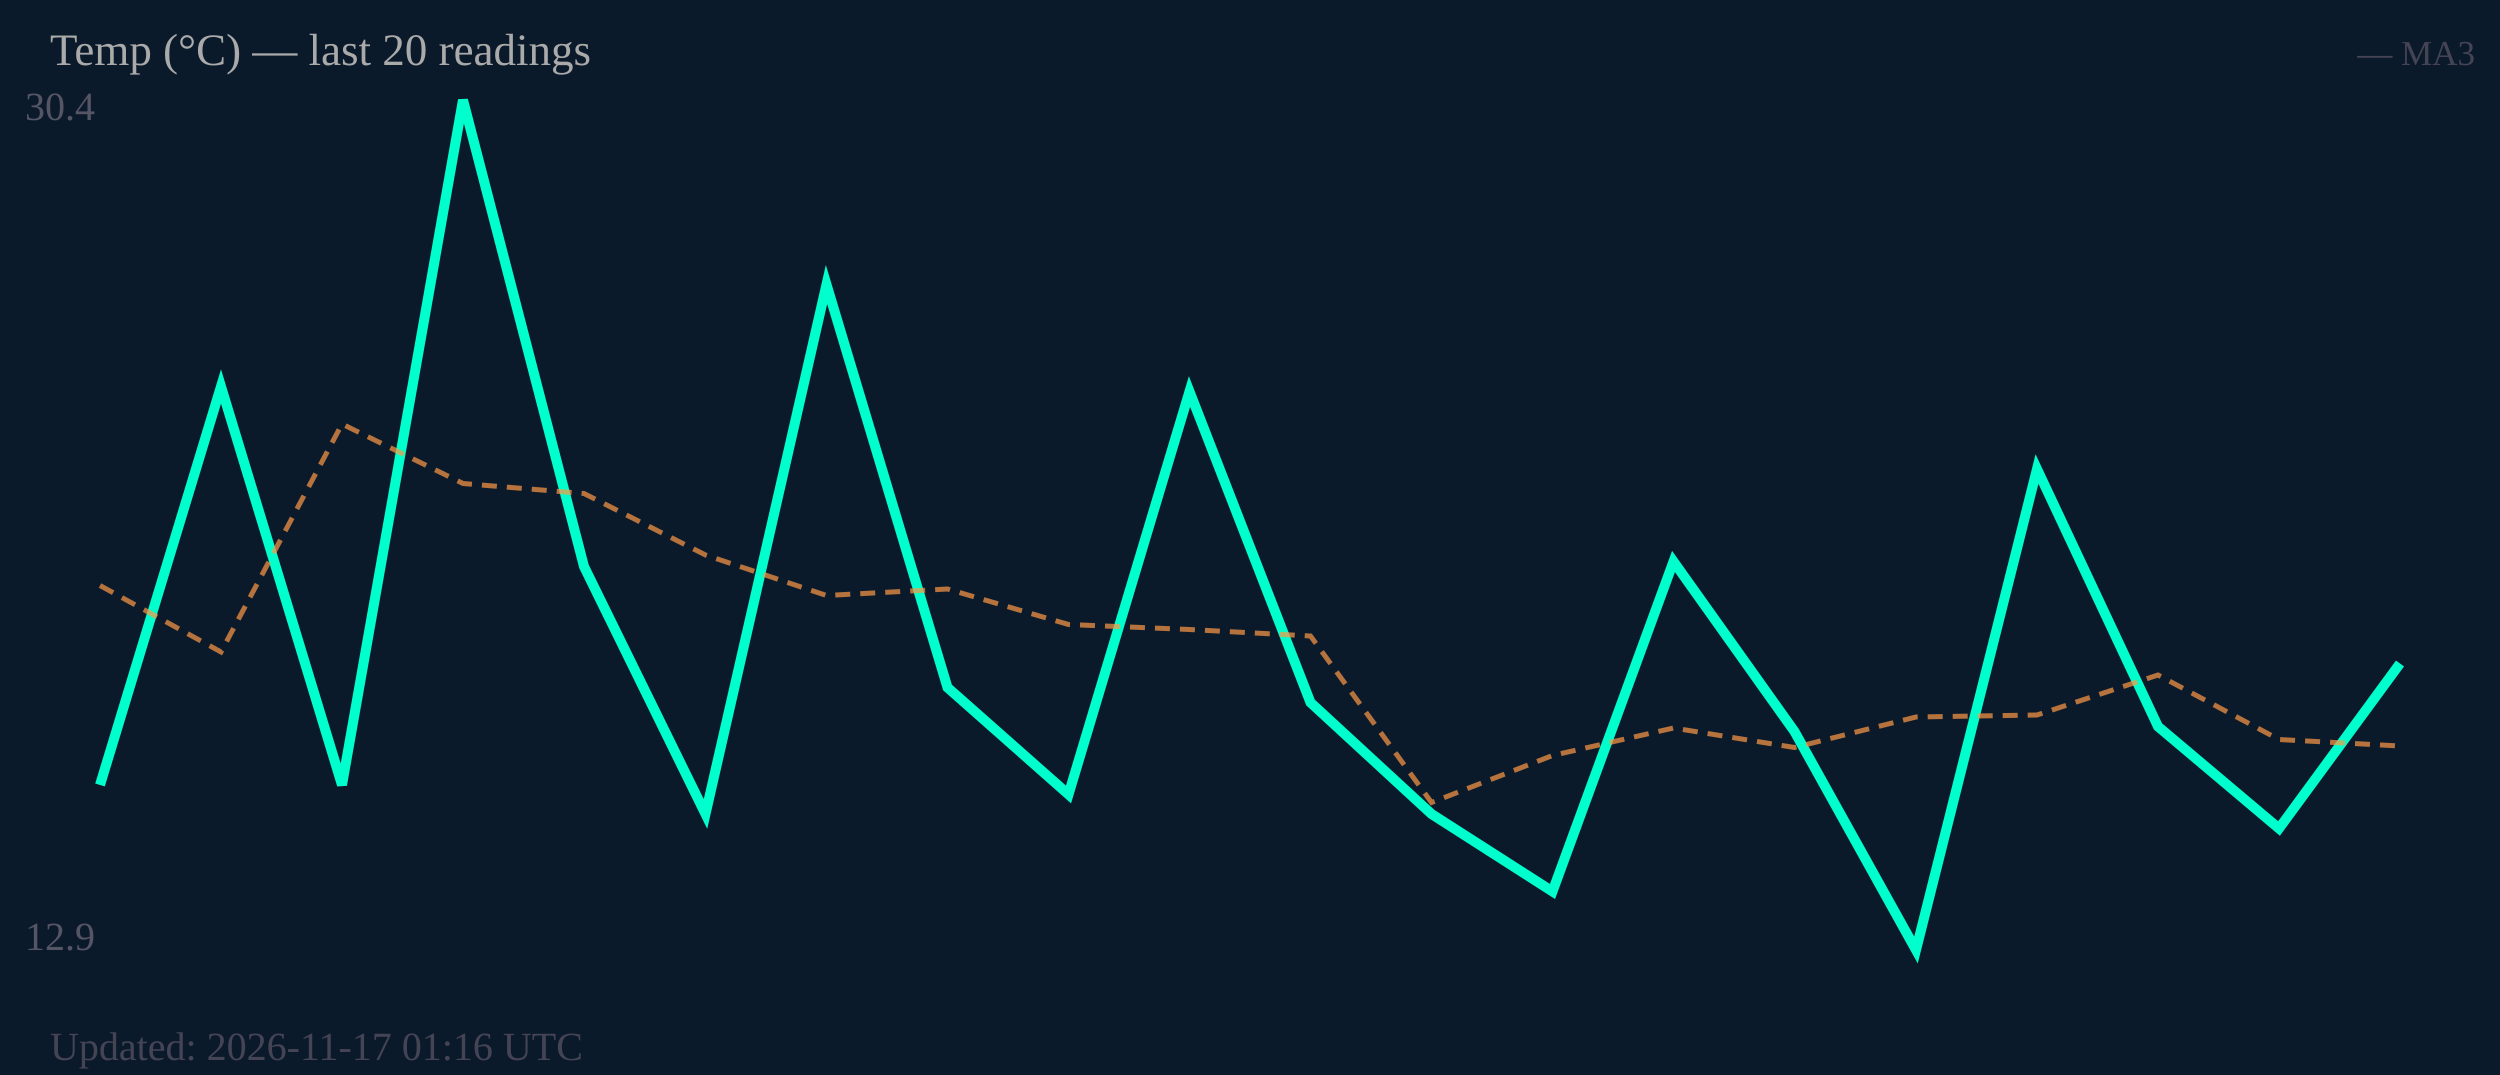
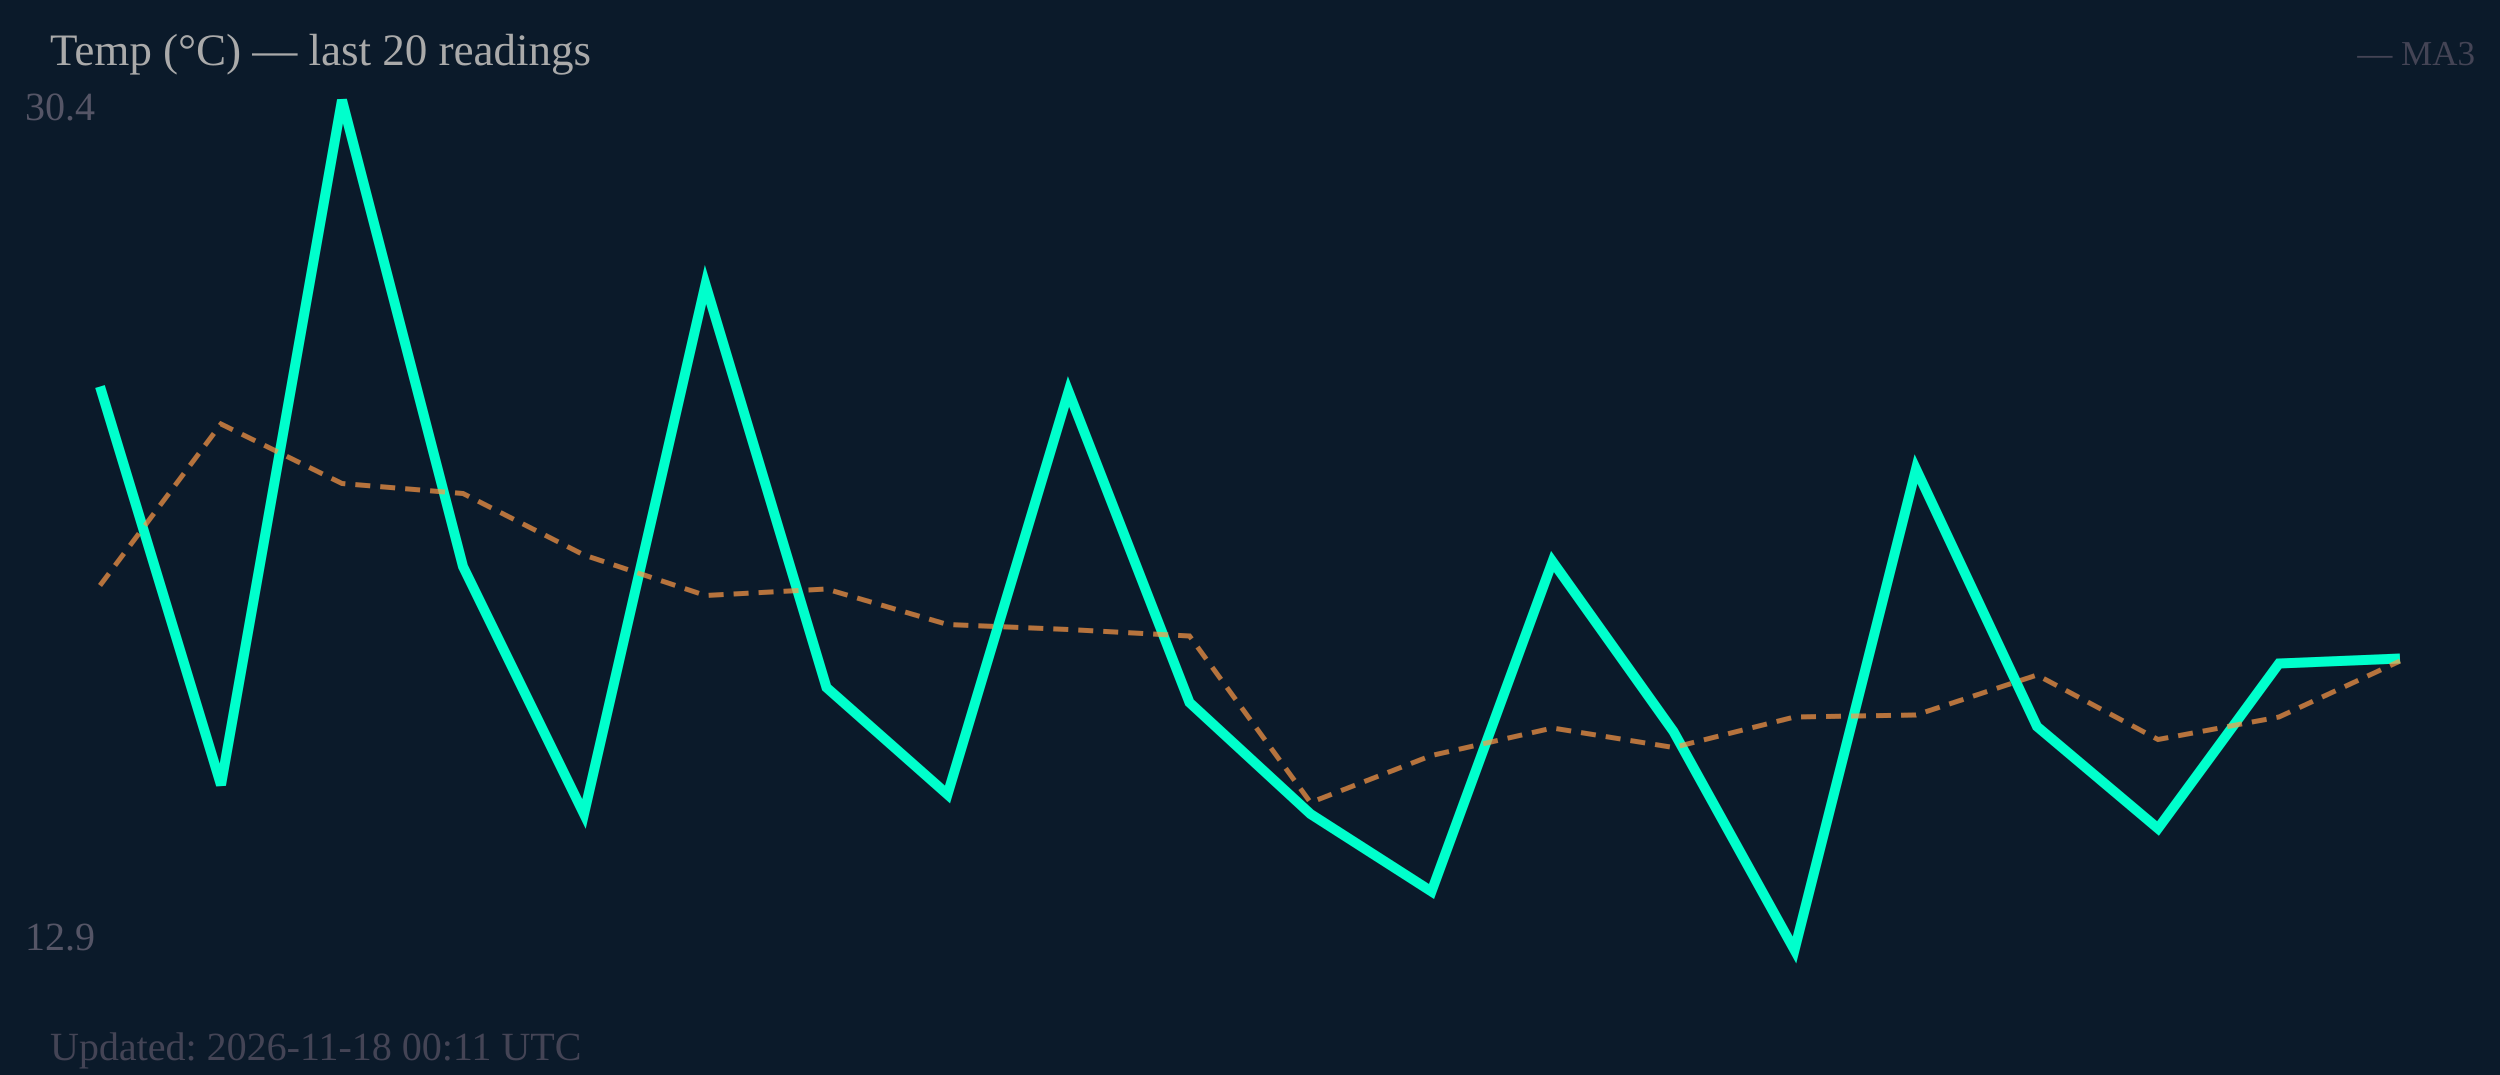
<svg xmlns="http://www.w3.org/2000/svg" width="500" height="215" viewBox="0 0 500 215">
  <rect width="500" height="215" fill="#0b1a2a" />
  <text x="5" y="24" font-size="8" fill="#556">30.4</text>
  <text x="5" y="190" font-size="8" fill="#556">12.9</text>
-   <polyline fill="none" stroke="#00ffcc" stroke-width="2" points="20.0,157.0 44.2,77.3 68.4,157.0 92.6,20.0 116.8,113.3 141.1,162.8 165.3,56.9 189.5,137.5 213.7,158.9 237.9,78.3 262.1,140.5 286.3,162.8 310.5,178.3 334.7,112.3 358.9,146.3 383.2,190.0 407.4,93.8 431.6,145.3 455.8,165.7 480.0,132.7" />
-   <polyline fill="none" stroke="#ff9944" stroke-width="1" stroke-dasharray="3,2" opacity="0.7" points="20.0,117.1 44.2,130.4 68.4,84.8 92.6,96.7 116.8,98.7 141.1,111.0 165.3,119.1 189.5,117.8 213.7,124.9 237.9,125.9 262.1,127.2 286.3,160.5 310.5,151.1 334.7,145.6 358.9,149.5 383.2,143.4 407.4,143.0 431.6,135.0 455.8,147.9 480.0,149.2" />
+   <polyline fill="none" stroke="#00ffcc" stroke-width="2" points="20.0,77.3 44.2,157.0 68.4,20.0 92.6,113.3 116.8,162.8 141.1,56.9 165.3,137.5 189.5,158.9 213.7,78.3 237.9,140.5 262.1,162.8 286.3,178.3 310.5,112.3 334.7,146.3 358.9,190.0 383.2,93.8 407.4,145.3 431.6,165.7 455.8,132.7 480.0,131.7" />
+   <polyline fill="none" stroke="#ff9944" stroke-width="1" stroke-dasharray="3,2" opacity="0.7" points="20.0,117.1 44.2,84.8 68.4,96.7 92.6,98.7 116.8,111.0 141.1,119.1 165.3,117.8 189.5,124.9 213.7,125.9 237.9,127.2 262.1,160.5 286.3,151.1 310.5,145.6 334.7,149.5 358.9,143.4 383.2,143.0 407.4,135.0 431.6,147.9 455.8,143.4 480.0,132.2" />
  <text x="10" y="13" font-size="9" fill="#aaa">Temp (°C) — last 20 readings</text>
  <text x="495" y="13" font-size="7" fill="#445" text-anchor="end">— MA3</text>
-   <text x="10" y="212" font-size="8" fill="#445">Updated: 2026-11-17 01:16 UTC</text>
+   <text x="10" y="212" font-size="8" fill="#445">Updated: 2026-11-18 00:11 UTC</text>
</svg>
